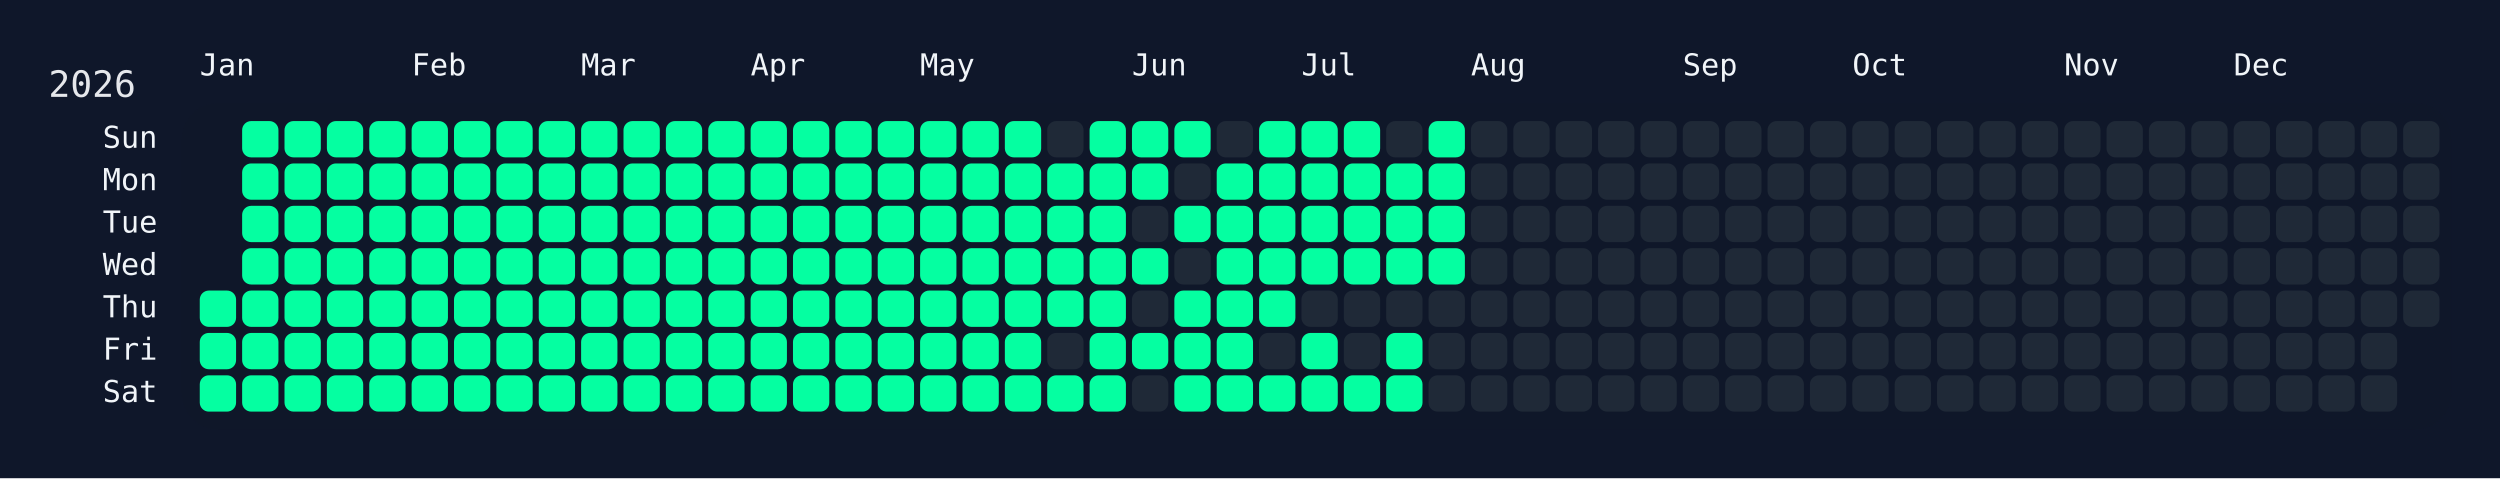
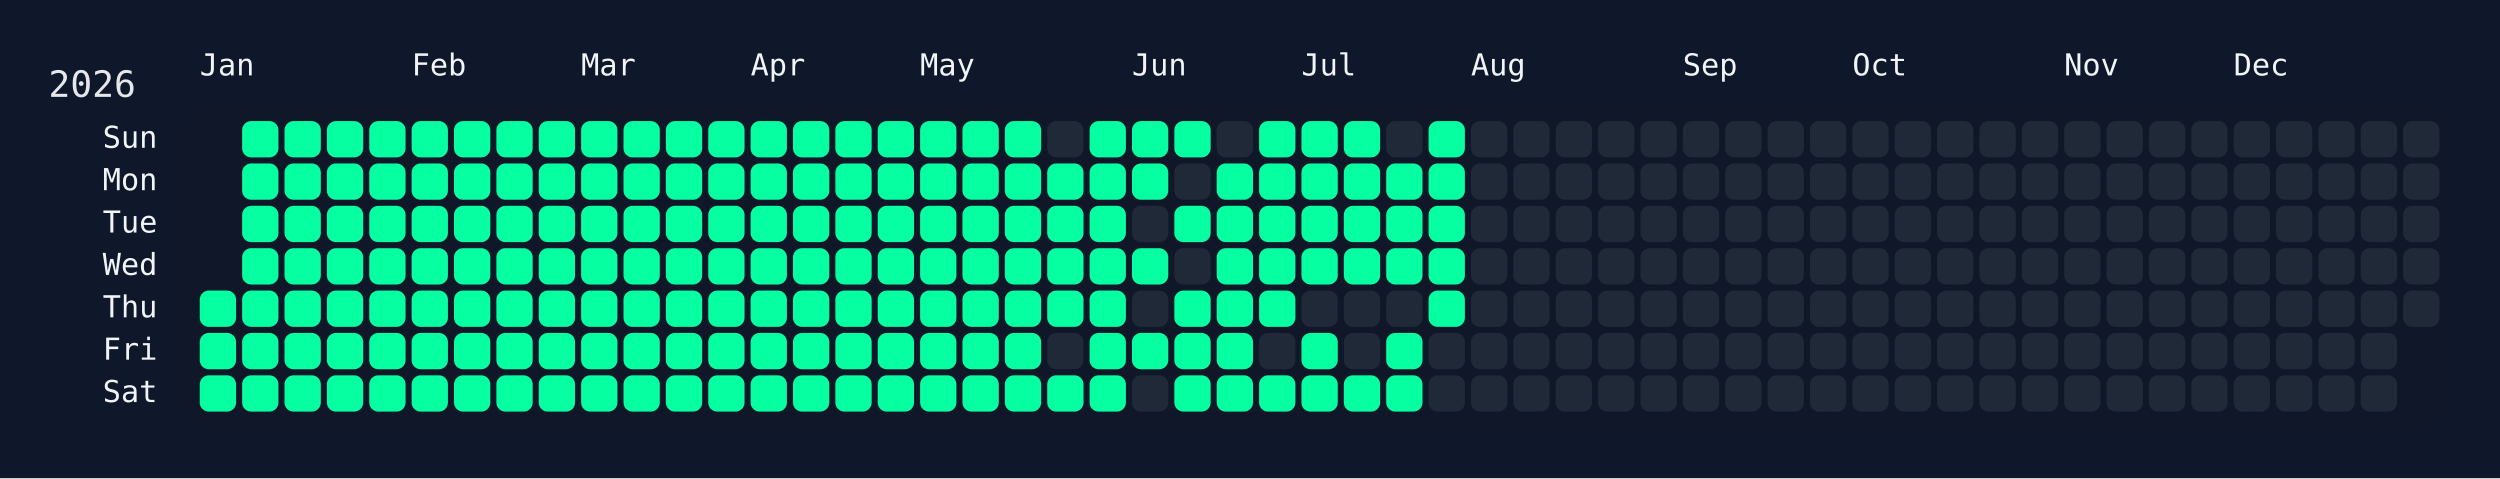
<svg xmlns="http://www.w3.org/2000/svg" width="826" height="158" viewBox="0 0 826 158">
  <rect width="826" height="158" fill="#0f172a" />
  <rect x="60" y="34" width="750" height="108" rx="12" ry="12" fill="rgba(15, 23, 42, 0.8)" />
  <text x="16" y="32" font-size="12" fill="#e5e7eb" font-family="JetBrains Mono, ui-monospace, SFMono-Regular, Menlo, Monaco, Consolas, monospace">2026</text>
  <text x="66" y="18" font-size="10" fill="#f1f5f9" font-family="JetBrains Mono, ui-monospace, SFMono-Regular, Menlo, Monaco, Consolas, monospace" dominant-baseline="hanging">Jan</text>
  <text x="136" y="18" font-size="10" fill="#f1f5f9" font-family="JetBrains Mono, ui-monospace, SFMono-Regular, Menlo, Monaco, Consolas, monospace" dominant-baseline="hanging">Feb</text>
  <text x="192" y="18" font-size="10" fill="#f1f5f9" font-family="JetBrains Mono, ui-monospace, SFMono-Regular, Menlo, Monaco, Consolas, monospace" dominant-baseline="hanging">Mar</text>
  <text x="248" y="18" font-size="10" fill="#f1f5f9" font-family="JetBrains Mono, ui-monospace, SFMono-Regular, Menlo, Monaco, Consolas, monospace" dominant-baseline="hanging">Apr</text>
  <text x="304" y="18" font-size="10" fill="#f1f5f9" font-family="JetBrains Mono, ui-monospace, SFMono-Regular, Menlo, Monaco, Consolas, monospace" dominant-baseline="hanging">May</text>
  <text x="374" y="18" font-size="10" fill="#f1f5f9" font-family="JetBrains Mono, ui-monospace, SFMono-Regular, Menlo, Monaco, Consolas, monospace" dominant-baseline="hanging">Jun</text>
  <text x="430" y="18" font-size="10" fill="#f1f5f9" font-family="JetBrains Mono, ui-monospace, SFMono-Regular, Menlo, Monaco, Consolas, monospace" dominant-baseline="hanging">Jul</text>
  <text x="486" y="18" font-size="10" fill="#f1f5f9" font-family="JetBrains Mono, ui-monospace, SFMono-Regular, Menlo, Monaco, Consolas, monospace" dominant-baseline="hanging">Aug</text>
  <text x="556" y="18" font-size="10" fill="#f1f5f9" font-family="JetBrains Mono, ui-monospace, SFMono-Regular, Menlo, Monaco, Consolas, monospace" dominant-baseline="hanging">Sep</text>
  <text x="612" y="18" font-size="10" fill="#f1f5f9" font-family="JetBrains Mono, ui-monospace, SFMono-Regular, Menlo, Monaco, Consolas, monospace" dominant-baseline="hanging">Oct</text>
  <text x="682" y="18" font-size="10" fill="#f1f5f9" font-family="JetBrains Mono, ui-monospace, SFMono-Regular, Menlo, Monaco, Consolas, monospace" dominant-baseline="hanging">Nov</text>
  <text x="738" y="18" font-size="10" fill="#f1f5f9" font-family="JetBrains Mono, ui-monospace, SFMono-Regular, Menlo, Monaco, Consolas, monospace" dominant-baseline="hanging">Dec</text>
  <text x="52" y="46.0" font-size="10" fill="#f1f5f9" font-family="JetBrains Mono, ui-monospace, SFMono-Regular, Menlo, Monaco, Consolas, monospace" text-anchor="end" dominant-baseline="middle">Sun</text>
  <text x="52" y="60.0" font-size="10" fill="#f1f5f9" font-family="JetBrains Mono, ui-monospace, SFMono-Regular, Menlo, Monaco, Consolas, monospace" text-anchor="end" dominant-baseline="middle">Mon</text>
  <text x="52" y="74.0" font-size="10" fill="#f1f5f9" font-family="JetBrains Mono, ui-monospace, SFMono-Regular, Menlo, Monaco, Consolas, monospace" text-anchor="end" dominant-baseline="middle">Tue</text>
  <text x="52" y="88.0" font-size="10" fill="#f1f5f9" font-family="JetBrains Mono, ui-monospace, SFMono-Regular, Menlo, Monaco, Consolas, monospace" text-anchor="end" dominant-baseline="middle">Wed</text>
  <text x="52" y="102.0" font-size="10" fill="#f1f5f9" font-family="JetBrains Mono, ui-monospace, SFMono-Regular, Menlo, Monaco, Consolas, monospace" text-anchor="end" dominant-baseline="middle">Thu</text>
  <text x="52" y="116.0" font-size="10" fill="#f1f5f9" font-family="JetBrains Mono, ui-monospace, SFMono-Regular, Menlo, Monaco, Consolas, monospace" text-anchor="end" dominant-baseline="middle">Fri</text>
  <text x="52" y="130.0" font-size="10" fill="#f1f5f9" font-family="JetBrains Mono, ui-monospace, SFMono-Regular, Menlo, Monaco, Consolas, monospace" text-anchor="end" dominant-baseline="middle">Sat</text>
  <g transform="translate(66,40)">
    <rect x="0" y="56" width="12" height="12" rx="3" ry="3" fill="#05ffa1" data-date="2026-01-01" />
    <rect x="0" y="70" width="12" height="12" rx="3" ry="3" fill="#05ffa1" data-date="2026-01-02" />
    <rect x="0" y="84" width="12" height="12" rx="3" ry="3" fill="#05ffa1" data-date="2026-01-03" />
    <rect x="14" y="0" width="12" height="12" rx="3" ry="3" fill="#05ffa1" data-date="2026-01-04" />
    <rect x="14" y="14" width="12" height="12" rx="3" ry="3" fill="#05ffa1" data-date="2026-01-05" />
    <rect x="14" y="28" width="12" height="12" rx="3" ry="3" fill="#05ffa1" data-date="2026-01-06" />
    <rect x="14" y="42" width="12" height="12" rx="3" ry="3" fill="#05ffa1" data-date="2026-01-07" />
    <rect x="14" y="56" width="12" height="12" rx="3" ry="3" fill="#05ffa1" data-date="2026-01-08" />
    <rect x="14" y="70" width="12" height="12" rx="3" ry="3" fill="#05ffa1" data-date="2026-01-09" />
    <rect x="14" y="84" width="12" height="12" rx="3" ry="3" fill="#05ffa1" data-date="2026-01-10" />
    <rect x="28" y="0" width="12" height="12" rx="3" ry="3" fill="#05ffa1" data-date="2026-01-11" />
    <rect x="28" y="14" width="12" height="12" rx="3" ry="3" fill="#05ffa1" data-date="2026-01-12" />
    <rect x="28" y="28" width="12" height="12" rx="3" ry="3" fill="#05ffa1" data-date="2026-01-13" />
    <rect x="28" y="42" width="12" height="12" rx="3" ry="3" fill="#05ffa1" data-date="2026-01-14" />
    <rect x="28" y="56" width="12" height="12" rx="3" ry="3" fill="#05ffa1" data-date="2026-01-15" />
    <rect x="28" y="70" width="12" height="12" rx="3" ry="3" fill="#05ffa1" data-date="2026-01-16" />
    <rect x="28" y="84" width="12" height="12" rx="3" ry="3" fill="#05ffa1" data-date="2026-01-17" />
    <rect x="42" y="0" width="12" height="12" rx="3" ry="3" fill="#05ffa1" data-date="2026-01-18" />
    <rect x="42" y="14" width="12" height="12" rx="3" ry="3" fill="#05ffa1" data-date="2026-01-19" />
    <rect x="42" y="28" width="12" height="12" rx="3" ry="3" fill="#05ffa1" data-date="2026-01-20" />
    <rect x="42" y="42" width="12" height="12" rx="3" ry="3" fill="#05ffa1" data-date="2026-01-21" />
    <rect x="42" y="56" width="12" height="12" rx="3" ry="3" fill="#05ffa1" data-date="2026-01-22" />
    <rect x="42" y="70" width="12" height="12" rx="3" ry="3" fill="#05ffa1" data-date="2026-01-23" />
    <rect x="42" y="84" width="12" height="12" rx="3" ry="3" fill="#05ffa1" data-date="2026-01-24" />
    <rect x="56" y="0" width="12" height="12" rx="3" ry="3" fill="#05ffa1" data-date="2026-01-25" />
    <rect x="56" y="14" width="12" height="12" rx="3" ry="3" fill="#05ffa1" data-date="2026-01-26" />
    <rect x="56" y="28" width="12" height="12" rx="3" ry="3" fill="#05ffa1" data-date="2026-01-27" />
    <rect x="56" y="42" width="12" height="12" rx="3" ry="3" fill="#05ffa1" data-date="2026-01-28" />
    <rect x="56" y="56" width="12" height="12" rx="3" ry="3" fill="#05ffa1" data-date="2026-01-29" />
    <rect x="56" y="70" width="12" height="12" rx="3" ry="3" fill="#05ffa1" data-date="2026-01-30" />
    <rect x="56" y="84" width="12" height="12" rx="3" ry="3" fill="#05ffa1" data-date="2026-01-31" />
    <rect x="70" y="0" width="12" height="12" rx="3" ry="3" fill="#05ffa1" data-date="2026-02-01" />
    <rect x="70" y="14" width="12" height="12" rx="3" ry="3" fill="#05ffa1" data-date="2026-02-02" />
    <rect x="70" y="28" width="12" height="12" rx="3" ry="3" fill="#05ffa1" data-date="2026-02-03" />
    <rect x="70" y="42" width="12" height="12" rx="3" ry="3" fill="#05ffa1" data-date="2026-02-04" />
    <rect x="70" y="56" width="12" height="12" rx="3" ry="3" fill="#05ffa1" data-date="2026-02-05" />
    <rect x="70" y="70" width="12" height="12" rx="3" ry="3" fill="#05ffa1" data-date="2026-02-06" />
    <rect x="70" y="84" width="12" height="12" rx="3" ry="3" fill="#05ffa1" data-date="2026-02-07" />
    <rect x="84" y="0" width="12" height="12" rx="3" ry="3" fill="#05ffa1" data-date="2026-02-08" />
    <rect x="84" y="14" width="12" height="12" rx="3" ry="3" fill="#05ffa1" data-date="2026-02-09" />
    <rect x="84" y="28" width="12" height="12" rx="3" ry="3" fill="#05ffa1" data-date="2026-02-10" />
    <rect x="84" y="42" width="12" height="12" rx="3" ry="3" fill="#05ffa1" data-date="2026-02-11" />
    <rect x="84" y="56" width="12" height="12" rx="3" ry="3" fill="#05ffa1" data-date="2026-02-12" />
    <rect x="84" y="70" width="12" height="12" rx="3" ry="3" fill="#05ffa1" data-date="2026-02-13" />
    <rect x="84" y="84" width="12" height="12" rx="3" ry="3" fill="#05ffa1" data-date="2026-02-14" />
    <rect x="98" y="0" width="12" height="12" rx="3" ry="3" fill="#05ffa1" data-date="2026-02-15" />
    <rect x="98" y="14" width="12" height="12" rx="3" ry="3" fill="#05ffa1" data-date="2026-02-16" />
    <rect x="98" y="28" width="12" height="12" rx="3" ry="3" fill="#05ffa1" data-date="2026-02-17" />
    <rect x="98" y="42" width="12" height="12" rx="3" ry="3" fill="#05ffa1" data-date="2026-02-18" />
    <rect x="98" y="56" width="12" height="12" rx="3" ry="3" fill="#05ffa1" data-date="2026-02-19" />
    <rect x="98" y="70" width="12" height="12" rx="3" ry="3" fill="#05ffa1" data-date="2026-02-20" />
    <rect x="98" y="84" width="12" height="12" rx="3" ry="3" fill="#05ffa1" data-date="2026-02-21" />
    <rect x="112" y="0" width="12" height="12" rx="3" ry="3" fill="#05ffa1" data-date="2026-02-22" />
    <rect x="112" y="14" width="12" height="12" rx="3" ry="3" fill="#05ffa1" data-date="2026-02-23" />
    <rect x="112" y="28" width="12" height="12" rx="3" ry="3" fill="#05ffa1" data-date="2026-02-24" />
    <rect x="112" y="42" width="12" height="12" rx="3" ry="3" fill="#05ffa1" data-date="2026-02-25" />
    <rect x="112" y="56" width="12" height="12" rx="3" ry="3" fill="#05ffa1" data-date="2026-02-26" />
    <rect x="112" y="70" width="12" height="12" rx="3" ry="3" fill="#05ffa1" data-date="2026-02-27" />
    <rect x="112" y="84" width="12" height="12" rx="3" ry="3" fill="#05ffa1" data-date="2026-02-28" />
    <rect x="126" y="0" width="12" height="12" rx="3" ry="3" fill="#05ffa1" data-date="2026-03-01" />
    <rect x="126" y="14" width="12" height="12" rx="3" ry="3" fill="#05ffa1" data-date="2026-03-02" />
    <rect x="126" y="28" width="12" height="12" rx="3" ry="3" fill="#05ffa1" data-date="2026-03-03" />
    <rect x="126" y="42" width="12" height="12" rx="3" ry="3" fill="#05ffa1" data-date="2026-03-04" />
    <rect x="126" y="56" width="12" height="12" rx="3" ry="3" fill="#05ffa1" data-date="2026-03-05" />
    <rect x="126" y="70" width="12" height="12" rx="3" ry="3" fill="#05ffa1" data-date="2026-03-06" />
    <rect x="126" y="84" width="12" height="12" rx="3" ry="3" fill="#05ffa1" data-date="2026-03-07" />
    <rect x="140" y="0" width="12" height="12" rx="3" ry="3" fill="#05ffa1" data-date="2026-03-08" />
    <rect x="140" y="14" width="12" height="12" rx="3" ry="3" fill="#05ffa1" data-date="2026-03-09" />
    <rect x="140" y="28" width="12" height="12" rx="3" ry="3" fill="#05ffa1" data-date="2026-03-10" />
    <rect x="140" y="42" width="12" height="12" rx="3" ry="3" fill="#05ffa1" data-date="2026-03-11" />
    <rect x="140" y="56" width="12" height="12" rx="3" ry="3" fill="#05ffa1" data-date="2026-03-12" />
    <rect x="140" y="70" width="12" height="12" rx="3" ry="3" fill="#05ffa1" data-date="2026-03-13" />
    <rect x="140" y="84" width="12" height="12" rx="3" ry="3" fill="#05ffa1" data-date="2026-03-14" />
    <rect x="154" y="0" width="12" height="12" rx="3" ry="3" fill="#05ffa1" data-date="2026-03-15" />
    <rect x="154" y="14" width="12" height="12" rx="3" ry="3" fill="#05ffa1" data-date="2026-03-16" />
    <rect x="154" y="28" width="12" height="12" rx="3" ry="3" fill="#05ffa1" data-date="2026-03-17" />
    <rect x="154" y="42" width="12" height="12" rx="3" ry="3" fill="#05ffa1" data-date="2026-03-18" />
    <rect x="154" y="56" width="12" height="12" rx="3" ry="3" fill="#05ffa1" data-date="2026-03-19" />
    <rect x="154" y="70" width="12" height="12" rx="3" ry="3" fill="#05ffa1" data-date="2026-03-20" />
    <rect x="154" y="84" width="12" height="12" rx="3" ry="3" fill="#05ffa1" data-date="2026-03-21" />
    <rect x="168" y="0" width="12" height="12" rx="3" ry="3" fill="#05ffa1" data-date="2026-03-22" />
    <rect x="168" y="14" width="12" height="12" rx="3" ry="3" fill="#05ffa1" data-date="2026-03-23" />
    <rect x="168" y="28" width="12" height="12" rx="3" ry="3" fill="#05ffa1" data-date="2026-03-24" />
    <rect x="168" y="42" width="12" height="12" rx="3" ry="3" fill="#05ffa1" data-date="2026-03-25" />
    <rect x="168" y="56" width="12" height="12" rx="3" ry="3" fill="#05ffa1" data-date="2026-03-26" />
    <rect x="168" y="70" width="12" height="12" rx="3" ry="3" fill="#05ffa1" data-date="2026-03-27" />
    <rect x="168" y="84" width="12" height="12" rx="3" ry="3" fill="#05ffa1" data-date="2026-03-28" />
    <rect x="182" y="0" width="12" height="12" rx="3" ry="3" fill="#05ffa1" data-date="2026-03-29" />
    <rect x="182" y="14" width="12" height="12" rx="3" ry="3" fill="#05ffa1" data-date="2026-03-30" />
    <rect x="182" y="28" width="12" height="12" rx="3" ry="3" fill="#05ffa1" data-date="2026-03-31" />
    <rect x="182" y="42" width="12" height="12" rx="3" ry="3" fill="#05ffa1" data-date="2026-04-01" />
    <rect x="182" y="56" width="12" height="12" rx="3" ry="3" fill="#05ffa1" data-date="2026-04-02" />
    <rect x="182" y="70" width="12" height="12" rx="3" ry="3" fill="#05ffa1" data-date="2026-04-03" />
    <rect x="182" y="84" width="12" height="12" rx="3" ry="3" fill="#05ffa1" data-date="2026-04-04" />
    <rect x="196" y="0" width="12" height="12" rx="3" ry="3" fill="#05ffa1" data-date="2026-04-05" />
    <rect x="196" y="14" width="12" height="12" rx="3" ry="3" fill="#05ffa1" data-date="2026-04-06" />
    <rect x="196" y="28" width="12" height="12" rx="3" ry="3" fill="#05ffa1" data-date="2026-04-07" />
    <rect x="196" y="42" width="12" height="12" rx="3" ry="3" fill="#05ffa1" data-date="2026-04-08" />
    <rect x="196" y="56" width="12" height="12" rx="3" ry="3" fill="#05ffa1" data-date="2026-04-09" />
    <rect x="196" y="70" width="12" height="12" rx="3" ry="3" fill="#05ffa1" data-date="2026-04-10" />
    <rect x="196" y="84" width="12" height="12" rx="3" ry="3" fill="#05ffa1" data-date="2026-04-11" />
    <rect x="210" y="0" width="12" height="12" rx="3" ry="3" fill="#05ffa1" data-date="2026-04-12" />
    <rect x="210" y="14" width="12" height="12" rx="3" ry="3" fill="#05ffa1" data-date="2026-04-13" />
    <rect x="210" y="28" width="12" height="12" rx="3" ry="3" fill="#05ffa1" data-date="2026-04-14" />
    <rect x="210" y="42" width="12" height="12" rx="3" ry="3" fill="#05ffa1" data-date="2026-04-15" />
    <rect x="210" y="56" width="12" height="12" rx="3" ry="3" fill="#05ffa1" data-date="2026-04-16" />
    <rect x="210" y="70" width="12" height="12" rx="3" ry="3" fill="#05ffa1" data-date="2026-04-17" />
    <rect x="210" y="84" width="12" height="12" rx="3" ry="3" fill="#05ffa1" data-date="2026-04-18" />
    <rect x="224" y="0" width="12" height="12" rx="3" ry="3" fill="#05ffa1" data-date="2026-04-19" />
    <rect x="224" y="14" width="12" height="12" rx="3" ry="3" fill="#05ffa1" data-date="2026-04-20" />
    <rect x="224" y="28" width="12" height="12" rx="3" ry="3" fill="#05ffa1" data-date="2026-04-21" />
    <rect x="224" y="42" width="12" height="12" rx="3" ry="3" fill="#05ffa1" data-date="2026-04-22" />
    <rect x="224" y="56" width="12" height="12" rx="3" ry="3" fill="#05ffa1" data-date="2026-04-23" />
    <rect x="224" y="70" width="12" height="12" rx="3" ry="3" fill="#05ffa1" data-date="2026-04-24" />
    <rect x="224" y="84" width="12" height="12" rx="3" ry="3" fill="#05ffa1" data-date="2026-04-25" />
    <rect x="238" y="0" width="12" height="12" rx="3" ry="3" fill="#05ffa1" data-date="2026-04-26" />
    <rect x="238" y="14" width="12" height="12" rx="3" ry="3" fill="#05ffa1" data-date="2026-04-27" />
    <rect x="238" y="28" width="12" height="12" rx="3" ry="3" fill="#05ffa1" data-date="2026-04-28" />
    <rect x="238" y="42" width="12" height="12" rx="3" ry="3" fill="#05ffa1" data-date="2026-04-29" />
    <rect x="238" y="56" width="12" height="12" rx="3" ry="3" fill="#05ffa1" data-date="2026-04-30" />
    <rect x="238" y="70" width="12" height="12" rx="3" ry="3" fill="#05ffa1" data-date="2026-05-01" />
    <rect x="238" y="84" width="12" height="12" rx="3" ry="3" fill="#05ffa1" data-date="2026-05-02" />
    <rect x="252" y="0" width="12" height="12" rx="3" ry="3" fill="#05ffa1" data-date="2026-05-03" />
    <rect x="252" y="14" width="12" height="12" rx="3" ry="3" fill="#05ffa1" data-date="2026-05-04" />
    <rect x="252" y="28" width="12" height="12" rx="3" ry="3" fill="#05ffa1" data-date="2026-05-05" />
    <rect x="252" y="42" width="12" height="12" rx="3" ry="3" fill="#05ffa1" data-date="2026-05-06" />
    <rect x="252" y="56" width="12" height="12" rx="3" ry="3" fill="#05ffa1" data-date="2026-05-07" />
    <rect x="252" y="70" width="12" height="12" rx="3" ry="3" fill="#05ffa1" data-date="2026-05-08" />
    <rect x="252" y="84" width="12" height="12" rx="3" ry="3" fill="#05ffa1" data-date="2026-05-09" />
    <rect x="266" y="0" width="12" height="12" rx="3" ry="3" fill="#05ffa1" data-date="2026-05-10" />
    <rect x="266" y="14" width="12" height="12" rx="3" ry="3" fill="#05ffa1" data-date="2026-05-11" />
    <rect x="266" y="28" width="12" height="12" rx="3" ry="3" fill="#05ffa1" data-date="2026-05-12" />
    <rect x="266" y="42" width="12" height="12" rx="3" ry="3" fill="#05ffa1" data-date="2026-05-13" />
    <rect x="266" y="56" width="12" height="12" rx="3" ry="3" fill="#05ffa1" data-date="2026-05-14" />
    <rect x="266" y="70" width="12" height="12" rx="3" ry="3" fill="#05ffa1" data-date="2026-05-15" />
    <rect x="266" y="84" width="12" height="12" rx="3" ry="3" fill="#05ffa1" data-date="2026-05-16" />
    <rect x="280" y="0" width="12" height="12" rx="3" ry="3" fill="#1f2937" data-date="2026-05-17" />
    <rect x="280" y="14" width="12" height="12" rx="3" ry="3" fill="#05ffa1" data-date="2026-05-18" />
    <rect x="280" y="28" width="12" height="12" rx="3" ry="3" fill="#05ffa1" data-date="2026-05-19" />
    <rect x="280" y="42" width="12" height="12" rx="3" ry="3" fill="#05ffa1" data-date="2026-05-20" />
    <rect x="280" y="56" width="12" height="12" rx="3" ry="3" fill="#05ffa1" data-date="2026-05-21" />
    <rect x="280" y="70" width="12" height="12" rx="3" ry="3" fill="#1f2937" data-date="2026-05-22" />
    <rect x="280" y="84" width="12" height="12" rx="3" ry="3" fill="#05ffa1" data-date="2026-05-23" />
    <rect x="294" y="0" width="12" height="12" rx="3" ry="3" fill="#05ffa1" data-date="2026-05-24" />
    <rect x="294" y="14" width="12" height="12" rx="3" ry="3" fill="#05ffa1" data-date="2026-05-25" />
    <rect x="294" y="28" width="12" height="12" rx="3" ry="3" fill="#05ffa1" data-date="2026-05-26" />
    <rect x="294" y="42" width="12" height="12" rx="3" ry="3" fill="#05ffa1" data-date="2026-05-27" />
    <rect x="294" y="56" width="12" height="12" rx="3" ry="3" fill="#05ffa1" data-date="2026-05-28" />
    <rect x="294" y="70" width="12" height="12" rx="3" ry="3" fill="#05ffa1" data-date="2026-05-29" />
    <rect x="294" y="84" width="12" height="12" rx="3" ry="3" fill="#05ffa1" data-date="2026-05-30" />
    <rect x="308" y="0" width="12" height="12" rx="3" ry="3" fill="#05ffa1" data-date="2026-05-31" />
    <rect x="308" y="14" width="12" height="12" rx="3" ry="3" fill="#05ffa1" data-date="2026-06-01" />
    <rect x="308" y="28" width="12" height="12" rx="3" ry="3" fill="#1f2937" data-date="2026-06-02" />
    <rect x="308" y="42" width="12" height="12" rx="3" ry="3" fill="#05ffa1" data-date="2026-06-03" />
    <rect x="308" y="56" width="12" height="12" rx="3" ry="3" fill="#1f2937" data-date="2026-06-04" />
    <rect x="308" y="70" width="12" height="12" rx="3" ry="3" fill="#05ffa1" data-date="2026-06-05" />
    <rect x="308" y="84" width="12" height="12" rx="3" ry="3" fill="#1f2937" data-date="2026-06-06" />
    <rect x="322" y="0" width="12" height="12" rx="3" ry="3" fill="#05ffa1" data-date="2026-06-07" />
    <rect x="322" y="14" width="12" height="12" rx="3" ry="3" fill="#1f2937" data-date="2026-06-08" />
    <rect x="322" y="28" width="12" height="12" rx="3" ry="3" fill="#05ffa1" data-date="2026-06-09" />
    <rect x="322" y="42" width="12" height="12" rx="3" ry="3" fill="#1f2937" data-date="2026-06-10" />
    <rect x="322" y="56" width="12" height="12" rx="3" ry="3" fill="#05ffa1" data-date="2026-06-11" />
    <rect x="322" y="70" width="12" height="12" rx="3" ry="3" fill="#05ffa1" data-date="2026-06-12" />
    <rect x="322" y="84" width="12" height="12" rx="3" ry="3" fill="#05ffa1" data-date="2026-06-13" />
    <rect x="336" y="0" width="12" height="12" rx="3" ry="3" fill="#1f2937" data-date="2026-06-14" />
    <rect x="336" y="14" width="12" height="12" rx="3" ry="3" fill="#05ffa1" data-date="2026-06-15" />
    <rect x="336" y="28" width="12" height="12" rx="3" ry="3" fill="#05ffa1" data-date="2026-06-16" />
    <rect x="336" y="42" width="12" height="12" rx="3" ry="3" fill="#05ffa1" data-date="2026-06-17" />
    <rect x="336" y="56" width="12" height="12" rx="3" ry="3" fill="#05ffa1" data-date="2026-06-18" />
    <rect x="336" y="70" width="12" height="12" rx="3" ry="3" fill="#05ffa1" data-date="2026-06-19" />
    <rect x="336" y="84" width="12" height="12" rx="3" ry="3" fill="#05ffa1" data-date="2026-06-20" />
    <rect x="350" y="0" width="12" height="12" rx="3" ry="3" fill="#05ffa1" data-date="2026-06-21" />
    <rect x="350" y="14" width="12" height="12" rx="3" ry="3" fill="#05ffa1" data-date="2026-06-22" />
    <rect x="350" y="28" width="12" height="12" rx="3" ry="3" fill="#05ffa1" data-date="2026-06-23" />
    <rect x="350" y="42" width="12" height="12" rx="3" ry="3" fill="#05ffa1" data-date="2026-06-24" />
    <rect x="350" y="56" width="12" height="12" rx="3" ry="3" fill="#05ffa1" data-date="2026-06-25" />
    <rect x="350" y="70" width="12" height="12" rx="3" ry="3" fill="#1f2937" data-date="2026-06-26" />
    <rect x="350" y="84" width="12" height="12" rx="3" ry="3" fill="#05ffa1" data-date="2026-06-27" />
    <rect x="364" y="0" width="12" height="12" rx="3" ry="3" fill="#05ffa1" data-date="2026-06-28" />
    <rect x="364" y="14" width="12" height="12" rx="3" ry="3" fill="#05ffa1" data-date="2026-06-29" />
    <rect x="364" y="28" width="12" height="12" rx="3" ry="3" fill="#05ffa1" data-date="2026-06-30" />
    <rect x="364" y="42" width="12" height="12" rx="3" ry="3" fill="#05ffa1" data-date="2026-07-01" />
    <rect x="364" y="56" width="12" height="12" rx="3" ry="3" fill="#1f2937" data-date="2026-07-02" />
    <rect x="364" y="70" width="12" height="12" rx="3" ry="3" fill="#05ffa1" data-date="2026-07-03" />
    <rect x="364" y="84" width="12" height="12" rx="3" ry="3" fill="#05ffa1" data-date="2026-07-04" />
    <rect x="378" y="0" width="12" height="12" rx="3" ry="3" fill="#05ffa1" data-date="2026-07-05" />
    <rect x="378" y="14" width="12" height="12" rx="3" ry="3" fill="#05ffa1" data-date="2026-07-06" />
    <rect x="378" y="28" width="12" height="12" rx="3" ry="3" fill="#05ffa1" data-date="2026-07-07" />
    <rect x="378" y="42" width="12" height="12" rx="3" ry="3" fill="#05ffa1" data-date="2026-07-08" />
    <rect x="378" y="56" width="12" height="12" rx="3" ry="3" fill="#1f2937" data-date="2026-07-09" />
    <rect x="378" y="70" width="12" height="12" rx="3" ry="3" fill="#1f2937" data-date="2026-07-10" />
    <rect x="378" y="84" width="12" height="12" rx="3" ry="3" fill="#05ffa1" data-date="2026-07-11" />
    <rect x="392" y="0" width="12" height="12" rx="3" ry="3" fill="#1f2937" data-date="2026-07-12" />
    <rect x="392" y="14" width="12" height="12" rx="3" ry="3" fill="#05ffa1" data-date="2026-07-13" />
    <rect x="392" y="28" width="12" height="12" rx="3" ry="3" fill="#05ffa1" data-date="2026-07-14" />
    <rect x="392" y="42" width="12" height="12" rx="3" ry="3" fill="#05ffa1" data-date="2026-07-15" />
    <rect x="392" y="56" width="12" height="12" rx="3" ry="3" fill="#1f2937" data-date="2026-07-16" />
    <rect x="392" y="70" width="12" height="12" rx="3" ry="3" fill="#05ffa1" data-date="2026-07-17" />
    <rect x="392" y="84" width="12" height="12" rx="3" ry="3" fill="#05ffa1" data-date="2026-07-18" />
    <rect x="406" y="0" width="12" height="12" rx="3" ry="3" fill="#05ffa1" data-date="2026-07-19" />
    <rect x="406" y="14" width="12" height="12" rx="3" ry="3" fill="#05ffa1" data-date="2026-07-20" />
    <rect x="406" y="28" width="12" height="12" rx="3" ry="3" fill="#05ffa1" data-date="2026-07-21" />
    <rect x="406" y="42" width="12" height="12" rx="3" ry="3" fill="#05ffa1" data-date="2026-07-22" />
-     <rect x="406" y="56" width="12" height="12" rx="3" ry="3" fill="#1f2937" data-date="2026-07-23" />
+     <rect x="406" y="56" width="12" height="12" rx="3" ry="3" fill="#05ffa1" data-date="2026-07-23" />
    <rect x="406" y="70" width="12" height="12" rx="3" ry="3" fill="#1f2937" data-date="2026-07-24" />
    <rect x="406" y="84" width="12" height="12" rx="3" ry="3" fill="#1f2937" data-date="2026-07-25" />
    <rect x="420" y="0" width="12" height="12" rx="3" ry="3" fill="#1f2937" data-date="2026-07-26" />
    <rect x="420" y="14" width="12" height="12" rx="3" ry="3" fill="#1f2937" data-date="2026-07-27" />
    <rect x="420" y="28" width="12" height="12" rx="3" ry="3" fill="#1f2937" data-date="2026-07-28" />
    <rect x="420" y="42" width="12" height="12" rx="3" ry="3" fill="#1f2937" data-date="2026-07-29" />
    <rect x="420" y="56" width="12" height="12" rx="3" ry="3" fill="#1f2937" data-date="2026-07-30" />
    <rect x="420" y="70" width="12" height="12" rx="3" ry="3" fill="#1f2937" data-date="2026-07-31" />
    <rect x="420" y="84" width="12" height="12" rx="3" ry="3" fill="#1f2937" data-date="2026-08-01" />
    <rect x="434" y="0" width="12" height="12" rx="3" ry="3" fill="#1f2937" data-date="2026-08-02" />
    <rect x="434" y="14" width="12" height="12" rx="3" ry="3" fill="#1f2937" data-date="2026-08-03" />
    <rect x="434" y="28" width="12" height="12" rx="3" ry="3" fill="#1f2937" data-date="2026-08-04" />
    <rect x="434" y="42" width="12" height="12" rx="3" ry="3" fill="#1f2937" data-date="2026-08-05" />
    <rect x="434" y="56" width="12" height="12" rx="3" ry="3" fill="#1f2937" data-date="2026-08-06" />
    <rect x="434" y="70" width="12" height="12" rx="3" ry="3" fill="#1f2937" data-date="2026-08-07" />
    <rect x="434" y="84" width="12" height="12" rx="3" ry="3" fill="#1f2937" data-date="2026-08-08" />
    <rect x="448" y="0" width="12" height="12" rx="3" ry="3" fill="#1f2937" data-date="2026-08-09" />
    <rect x="448" y="14" width="12" height="12" rx="3" ry="3" fill="#1f2937" data-date="2026-08-10" />
    <rect x="448" y="28" width="12" height="12" rx="3" ry="3" fill="#1f2937" data-date="2026-08-11" />
    <rect x="448" y="42" width="12" height="12" rx="3" ry="3" fill="#1f2937" data-date="2026-08-12" />
    <rect x="448" y="56" width="12" height="12" rx="3" ry="3" fill="#1f2937" data-date="2026-08-13" />
    <rect x="448" y="70" width="12" height="12" rx="3" ry="3" fill="#1f2937" data-date="2026-08-14" />
    <rect x="448" y="84" width="12" height="12" rx="3" ry="3" fill="#1f2937" data-date="2026-08-15" />
    <rect x="462" y="0" width="12" height="12" rx="3" ry="3" fill="#1f2937" data-date="2026-08-16" />
    <rect x="462" y="14" width="12" height="12" rx="3" ry="3" fill="#1f2937" data-date="2026-08-17" />
    <rect x="462" y="28" width="12" height="12" rx="3" ry="3" fill="#1f2937" data-date="2026-08-18" />
    <rect x="462" y="42" width="12" height="12" rx="3" ry="3" fill="#1f2937" data-date="2026-08-19" />
    <rect x="462" y="56" width="12" height="12" rx="3" ry="3" fill="#1f2937" data-date="2026-08-20" />
    <rect x="462" y="70" width="12" height="12" rx="3" ry="3" fill="#1f2937" data-date="2026-08-21" />
    <rect x="462" y="84" width="12" height="12" rx="3" ry="3" fill="#1f2937" data-date="2026-08-22" />
    <rect x="476" y="0" width="12" height="12" rx="3" ry="3" fill="#1f2937" data-date="2026-08-23" />
    <rect x="476" y="14" width="12" height="12" rx="3" ry="3" fill="#1f2937" data-date="2026-08-24" />
    <rect x="476" y="28" width="12" height="12" rx="3" ry="3" fill="#1f2937" data-date="2026-08-25" />
    <rect x="476" y="42" width="12" height="12" rx="3" ry="3" fill="#1f2937" data-date="2026-08-26" />
    <rect x="476" y="56" width="12" height="12" rx="3" ry="3" fill="#1f2937" data-date="2026-08-27" />
    <rect x="476" y="70" width="12" height="12" rx="3" ry="3" fill="#1f2937" data-date="2026-08-28" />
    <rect x="476" y="84" width="12" height="12" rx="3" ry="3" fill="#1f2937" data-date="2026-08-29" />
    <rect x="490" y="0" width="12" height="12" rx="3" ry="3" fill="#1f2937" data-date="2026-08-30" />
    <rect x="490" y="14" width="12" height="12" rx="3" ry="3" fill="#1f2937" data-date="2026-08-31" />
    <rect x="490" y="28" width="12" height="12" rx="3" ry="3" fill="#1f2937" data-date="2026-09-01" />
    <rect x="490" y="42" width="12" height="12" rx="3" ry="3" fill="#1f2937" data-date="2026-09-02" />
    <rect x="490" y="56" width="12" height="12" rx="3" ry="3" fill="#1f2937" data-date="2026-09-03" />
    <rect x="490" y="70" width="12" height="12" rx="3" ry="3" fill="#1f2937" data-date="2026-09-04" />
    <rect x="490" y="84" width="12" height="12" rx="3" ry="3" fill="#1f2937" data-date="2026-09-05" />
    <rect x="504" y="0" width="12" height="12" rx="3" ry="3" fill="#1f2937" data-date="2026-09-06" />
    <rect x="504" y="14" width="12" height="12" rx="3" ry="3" fill="#1f2937" data-date="2026-09-07" />
    <rect x="504" y="28" width="12" height="12" rx="3" ry="3" fill="#1f2937" data-date="2026-09-08" />
    <rect x="504" y="42" width="12" height="12" rx="3" ry="3" fill="#1f2937" data-date="2026-09-09" />
    <rect x="504" y="56" width="12" height="12" rx="3" ry="3" fill="#1f2937" data-date="2026-09-10" />
    <rect x="504" y="70" width="12" height="12" rx="3" ry="3" fill="#1f2937" data-date="2026-09-11" />
    <rect x="504" y="84" width="12" height="12" rx="3" ry="3" fill="#1f2937" data-date="2026-09-12" />
    <rect x="518" y="0" width="12" height="12" rx="3" ry="3" fill="#1f2937" data-date="2026-09-13" />
    <rect x="518" y="14" width="12" height="12" rx="3" ry="3" fill="#1f2937" data-date="2026-09-14" />
    <rect x="518" y="28" width="12" height="12" rx="3" ry="3" fill="#1f2937" data-date="2026-09-15" />
    <rect x="518" y="42" width="12" height="12" rx="3" ry="3" fill="#1f2937" data-date="2026-09-16" />
    <rect x="518" y="56" width="12" height="12" rx="3" ry="3" fill="#1f2937" data-date="2026-09-17" />
    <rect x="518" y="70" width="12" height="12" rx="3" ry="3" fill="#1f2937" data-date="2026-09-18" />
    <rect x="518" y="84" width="12" height="12" rx="3" ry="3" fill="#1f2937" data-date="2026-09-19" />
    <rect x="532" y="0" width="12" height="12" rx="3" ry="3" fill="#1f2937" data-date="2026-09-20" />
    <rect x="532" y="14" width="12" height="12" rx="3" ry="3" fill="#1f2937" data-date="2026-09-21" />
    <rect x="532" y="28" width="12" height="12" rx="3" ry="3" fill="#1f2937" data-date="2026-09-22" />
    <rect x="532" y="42" width="12" height="12" rx="3" ry="3" fill="#1f2937" data-date="2026-09-23" />
    <rect x="532" y="56" width="12" height="12" rx="3" ry="3" fill="#1f2937" data-date="2026-09-24" />
    <rect x="532" y="70" width="12" height="12" rx="3" ry="3" fill="#1f2937" data-date="2026-09-25" />
    <rect x="532" y="84" width="12" height="12" rx="3" ry="3" fill="#1f2937" data-date="2026-09-26" />
    <rect x="546" y="0" width="12" height="12" rx="3" ry="3" fill="#1f2937" data-date="2026-09-27" />
    <rect x="546" y="14" width="12" height="12" rx="3" ry="3" fill="#1f2937" data-date="2026-09-28" />
    <rect x="546" y="28" width="12" height="12" rx="3" ry="3" fill="#1f2937" data-date="2026-09-29" />
    <rect x="546" y="42" width="12" height="12" rx="3" ry="3" fill="#1f2937" data-date="2026-09-30" />
    <rect x="546" y="56" width="12" height="12" rx="3" ry="3" fill="#1f2937" data-date="2026-10-01" />
    <rect x="546" y="70" width="12" height="12" rx="3" ry="3" fill="#1f2937" data-date="2026-10-02" />
    <rect x="546" y="84" width="12" height="12" rx="3" ry="3" fill="#1f2937" data-date="2026-10-03" />
    <rect x="560" y="0" width="12" height="12" rx="3" ry="3" fill="#1f2937" data-date="2026-10-04" />
    <rect x="560" y="14" width="12" height="12" rx="3" ry="3" fill="#1f2937" data-date="2026-10-05" />
    <rect x="560" y="28" width="12" height="12" rx="3" ry="3" fill="#1f2937" data-date="2026-10-06" />
    <rect x="560" y="42" width="12" height="12" rx="3" ry="3" fill="#1f2937" data-date="2026-10-07" />
    <rect x="560" y="56" width="12" height="12" rx="3" ry="3" fill="#1f2937" data-date="2026-10-08" />
    <rect x="560" y="70" width="12" height="12" rx="3" ry="3" fill="#1f2937" data-date="2026-10-09" />
    <rect x="560" y="84" width="12" height="12" rx="3" ry="3" fill="#1f2937" data-date="2026-10-10" />
    <rect x="574" y="0" width="12" height="12" rx="3" ry="3" fill="#1f2937" data-date="2026-10-11" />
    <rect x="574" y="14" width="12" height="12" rx="3" ry="3" fill="#1f2937" data-date="2026-10-12" />
    <rect x="574" y="28" width="12" height="12" rx="3" ry="3" fill="#1f2937" data-date="2026-10-13" />
    <rect x="574" y="42" width="12" height="12" rx="3" ry="3" fill="#1f2937" data-date="2026-10-14" />
    <rect x="574" y="56" width="12" height="12" rx="3" ry="3" fill="#1f2937" data-date="2026-10-15" />
    <rect x="574" y="70" width="12" height="12" rx="3" ry="3" fill="#1f2937" data-date="2026-10-16" />
    <rect x="574" y="84" width="12" height="12" rx="3" ry="3" fill="#1f2937" data-date="2026-10-17" />
    <rect x="588" y="0" width="12" height="12" rx="3" ry="3" fill="#1f2937" data-date="2026-10-18" />
    <rect x="588" y="14" width="12" height="12" rx="3" ry="3" fill="#1f2937" data-date="2026-10-19" />
    <rect x="588" y="28" width="12" height="12" rx="3" ry="3" fill="#1f2937" data-date="2026-10-20" />
    <rect x="588" y="42" width="12" height="12" rx="3" ry="3" fill="#1f2937" data-date="2026-10-21" />
    <rect x="588" y="56" width="12" height="12" rx="3" ry="3" fill="#1f2937" data-date="2026-10-22" />
    <rect x="588" y="70" width="12" height="12" rx="3" ry="3" fill="#1f2937" data-date="2026-10-23" />
    <rect x="588" y="84" width="12" height="12" rx="3" ry="3" fill="#1f2937" data-date="2026-10-24" />
    <rect x="602" y="0" width="12" height="12" rx="3" ry="3" fill="#1f2937" data-date="2026-10-25" />
    <rect x="602" y="14" width="12" height="12" rx="3" ry="3" fill="#1f2937" data-date="2026-10-26" />
    <rect x="602" y="28" width="12" height="12" rx="3" ry="3" fill="#1f2937" data-date="2026-10-27" />
    <rect x="602" y="42" width="12" height="12" rx="3" ry="3" fill="#1f2937" data-date="2026-10-28" />
    <rect x="602" y="56" width="12" height="12" rx="3" ry="3" fill="#1f2937" data-date="2026-10-29" />
    <rect x="602" y="70" width="12" height="12" rx="3" ry="3" fill="#1f2937" data-date="2026-10-30" />
    <rect x="602" y="84" width="12" height="12" rx="3" ry="3" fill="#1f2937" data-date="2026-10-31" />
    <rect x="616" y="0" width="12" height="12" rx="3" ry="3" fill="#1f2937" data-date="2026-11-01" />
    <rect x="616" y="14" width="12" height="12" rx="3" ry="3" fill="#1f2937" data-date="2026-11-02" />
    <rect x="616" y="28" width="12" height="12" rx="3" ry="3" fill="#1f2937" data-date="2026-11-03" />
    <rect x="616" y="42" width="12" height="12" rx="3" ry="3" fill="#1f2937" data-date="2026-11-04" />
    <rect x="616" y="56" width="12" height="12" rx="3" ry="3" fill="#1f2937" data-date="2026-11-05" />
    <rect x="616" y="70" width="12" height="12" rx="3" ry="3" fill="#1f2937" data-date="2026-11-06" />
    <rect x="616" y="84" width="12" height="12" rx="3" ry="3" fill="#1f2937" data-date="2026-11-07" />
    <rect x="630" y="0" width="12" height="12" rx="3" ry="3" fill="#1f2937" data-date="2026-11-08" />
    <rect x="630" y="14" width="12" height="12" rx="3" ry="3" fill="#1f2937" data-date="2026-11-09" />
    <rect x="630" y="28" width="12" height="12" rx="3" ry="3" fill="#1f2937" data-date="2026-11-10" />
    <rect x="630" y="42" width="12" height="12" rx="3" ry="3" fill="#1f2937" data-date="2026-11-11" />
    <rect x="630" y="56" width="12" height="12" rx="3" ry="3" fill="#1f2937" data-date="2026-11-12" />
    <rect x="630" y="70" width="12" height="12" rx="3" ry="3" fill="#1f2937" data-date="2026-11-13" />
    <rect x="630" y="84" width="12" height="12" rx="3" ry="3" fill="#1f2937" data-date="2026-11-14" />
    <rect x="644" y="0" width="12" height="12" rx="3" ry="3" fill="#1f2937" data-date="2026-11-15" />
    <rect x="644" y="14" width="12" height="12" rx="3" ry="3" fill="#1f2937" data-date="2026-11-16" />
    <rect x="644" y="28" width="12" height="12" rx="3" ry="3" fill="#1f2937" data-date="2026-11-17" />
    <rect x="644" y="42" width="12" height="12" rx="3" ry="3" fill="#1f2937" data-date="2026-11-18" />
    <rect x="644" y="56" width="12" height="12" rx="3" ry="3" fill="#1f2937" data-date="2026-11-19" />
    <rect x="644" y="70" width="12" height="12" rx="3" ry="3" fill="#1f2937" data-date="2026-11-20" />
    <rect x="644" y="84" width="12" height="12" rx="3" ry="3" fill="#1f2937" data-date="2026-11-21" />
    <rect x="658" y="0" width="12" height="12" rx="3" ry="3" fill="#1f2937" data-date="2026-11-22" />
    <rect x="658" y="14" width="12" height="12" rx="3" ry="3" fill="#1f2937" data-date="2026-11-23" />
    <rect x="658" y="28" width="12" height="12" rx="3" ry="3" fill="#1f2937" data-date="2026-11-24" />
    <rect x="658" y="42" width="12" height="12" rx="3" ry="3" fill="#1f2937" data-date="2026-11-25" />
    <rect x="658" y="56" width="12" height="12" rx="3" ry="3" fill="#1f2937" data-date="2026-11-26" />
    <rect x="658" y="70" width="12" height="12" rx="3" ry="3" fill="#1f2937" data-date="2026-11-27" />
    <rect x="658" y="84" width="12" height="12" rx="3" ry="3" fill="#1f2937" data-date="2026-11-28" />
    <rect x="672" y="0" width="12" height="12" rx="3" ry="3" fill="#1f2937" data-date="2026-11-29" />
    <rect x="672" y="14" width="12" height="12" rx="3" ry="3" fill="#1f2937" data-date="2026-11-30" />
    <rect x="672" y="28" width="12" height="12" rx="3" ry="3" fill="#1f2937" data-date="2026-12-01" />
    <rect x="672" y="42" width="12" height="12" rx="3" ry="3" fill="#1f2937" data-date="2026-12-02" />
    <rect x="672" y="56" width="12" height="12" rx="3" ry="3" fill="#1f2937" data-date="2026-12-03" />
    <rect x="672" y="70" width="12" height="12" rx="3" ry="3" fill="#1f2937" data-date="2026-12-04" />
    <rect x="672" y="84" width="12" height="12" rx="3" ry="3" fill="#1f2937" data-date="2026-12-05" />
    <rect x="686" y="0" width="12" height="12" rx="3" ry="3" fill="#1f2937" data-date="2026-12-06" />
    <rect x="686" y="14" width="12" height="12" rx="3" ry="3" fill="#1f2937" data-date="2026-12-07" />
    <rect x="686" y="28" width="12" height="12" rx="3" ry="3" fill="#1f2937" data-date="2026-12-08" />
    <rect x="686" y="42" width="12" height="12" rx="3" ry="3" fill="#1f2937" data-date="2026-12-09" />
    <rect x="686" y="56" width="12" height="12" rx="3" ry="3" fill="#1f2937" data-date="2026-12-10" />
    <rect x="686" y="70" width="12" height="12" rx="3" ry="3" fill="#1f2937" data-date="2026-12-11" />
    <rect x="686" y="84" width="12" height="12" rx="3" ry="3" fill="#1f2937" data-date="2026-12-12" />
    <rect x="700" y="0" width="12" height="12" rx="3" ry="3" fill="#1f2937" data-date="2026-12-13" />
    <rect x="700" y="14" width="12" height="12" rx="3" ry="3" fill="#1f2937" data-date="2026-12-14" />
    <rect x="700" y="28" width="12" height="12" rx="3" ry="3" fill="#1f2937" data-date="2026-12-15" />
    <rect x="700" y="42" width="12" height="12" rx="3" ry="3" fill="#1f2937" data-date="2026-12-16" />
    <rect x="700" y="56" width="12" height="12" rx="3" ry="3" fill="#1f2937" data-date="2026-12-17" />
    <rect x="700" y="70" width="12" height="12" rx="3" ry="3" fill="#1f2937" data-date="2026-12-18" />
    <rect x="700" y="84" width="12" height="12" rx="3" ry="3" fill="#1f2937" data-date="2026-12-19" />
    <rect x="714" y="0" width="12" height="12" rx="3" ry="3" fill="#1f2937" data-date="2026-12-20" />
    <rect x="714" y="14" width="12" height="12" rx="3" ry="3" fill="#1f2937" data-date="2026-12-21" />
    <rect x="714" y="28" width="12" height="12" rx="3" ry="3" fill="#1f2937" data-date="2026-12-22" />
    <rect x="714" y="42" width="12" height="12" rx="3" ry="3" fill="#1f2937" data-date="2026-12-23" />
    <rect x="714" y="56" width="12" height="12" rx="3" ry="3" fill="#1f2937" data-date="2026-12-24" />
    <rect x="714" y="70" width="12" height="12" rx="3" ry="3" fill="#1f2937" data-date="2026-12-25" />
    <rect x="714" y="84" width="12" height="12" rx="3" ry="3" fill="#1f2937" data-date="2026-12-26" />
    <rect x="728" y="0" width="12" height="12" rx="3" ry="3" fill="#1f2937" data-date="2026-12-27" />
    <rect x="728" y="14" width="12" height="12" rx="3" ry="3" fill="#1f2937" data-date="2026-12-28" />
    <rect x="728" y="28" width="12" height="12" rx="3" ry="3" fill="#1f2937" data-date="2026-12-29" />
    <rect x="728" y="42" width="12" height="12" rx="3" ry="3" fill="#1f2937" data-date="2026-12-30" />
    <rect x="728" y="56" width="12" height="12" rx="3" ry="3" fill="#1f2937" data-date="2026-12-31" />
  </g>
</svg>
